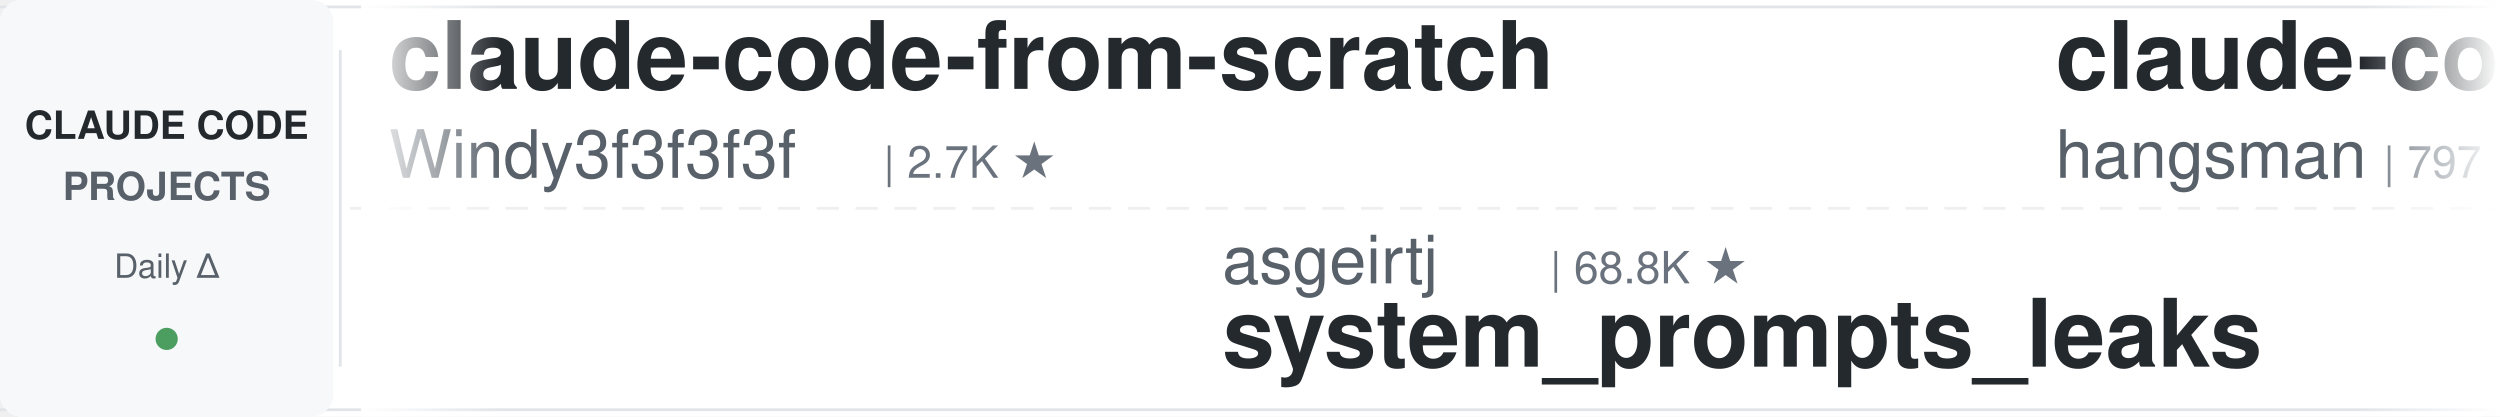
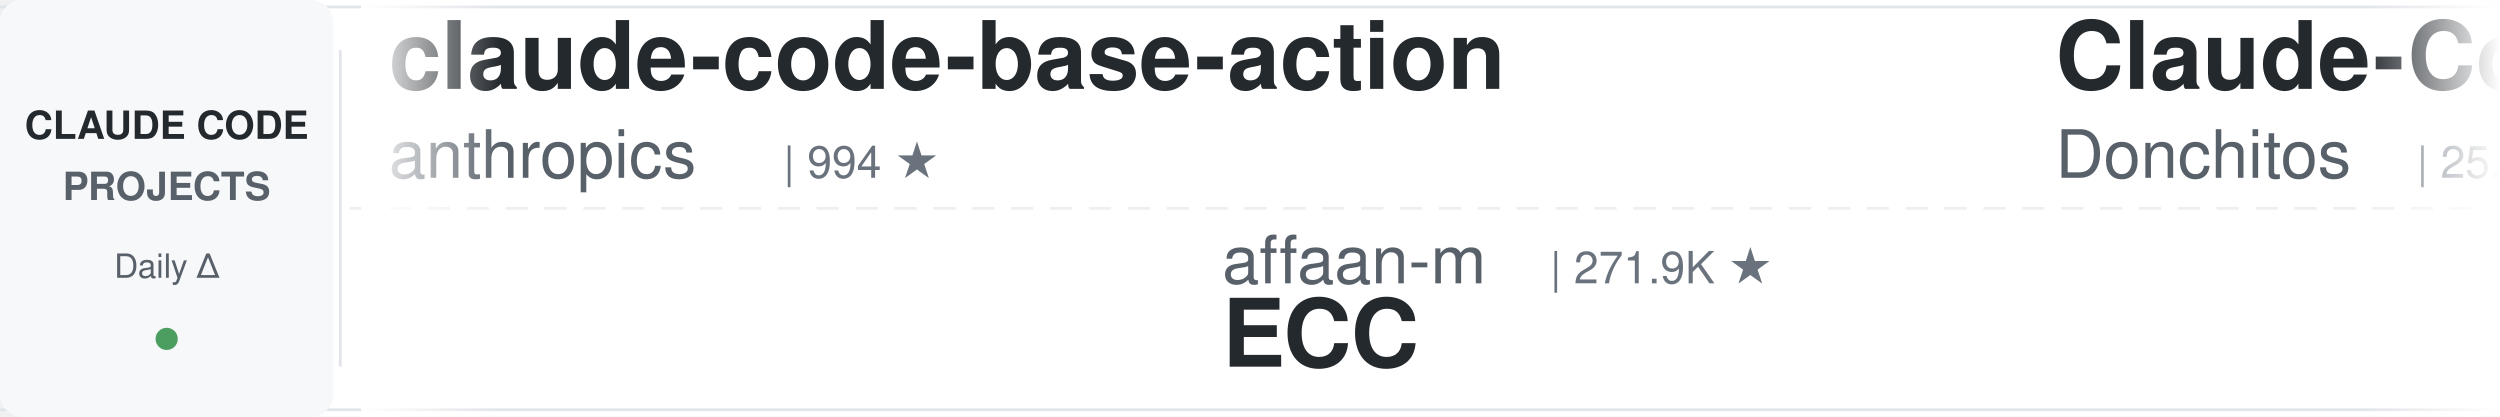
<svg xmlns="http://www.w3.org/2000/svg" width="900" height="150">
  <defs>
    <linearGradient id="leftFade" x1="0%" y1="0%" x2="100%" y2="0%">
      <stop offset="0%" style="stop-color:#ffffff;stop-opacity:1" />
      <stop offset="100%" style="stop-color:#ffffff;stop-opacity:0" />
    </linearGradient>
    <linearGradient id="rightFade" x1="0%" y1="0%" x2="100%" y2="0%">
      <stop offset="0%" style="stop-color:#ffffff;stop-opacity:0" />
      <stop offset="100%" style="stop-color:#ffffff;stop-opacity:1" />
    </linearGradient>
  </defs>
  <rect width="900" height="150" fill="#ffffff" rx="8" />
  <rect x="0" y="2" width="900" height="1" fill="#e1e4e8" />
  <rect x="0" y="147" width="900" height="1" fill="#e1e4e8" />
  <line x1="0" y1="75" x2="900" y2="75" stroke="#e1e4e8" stroke-width="1" stroke-dasharray="8 6" opacity="0.6" />
  <rect x="0" y="0" width="120" height="150" fill="#f6f8fa" rx="8" />
  <text x="60" y="50" font-family="-apple-system, BlinkMacSystemFont, 'Segoe UI', Helvetica, Arial, sans-serif" font-size="14" font-weight="600" fill="#24292e" text-anchor="middle">CLAUDE CODE</text>
  <text x="60" y="72" font-family="-apple-system, BlinkMacSystemFont, 'Segoe UI', Helvetica, Arial, sans-serif" font-size="14" font-weight="600" fill="#586069" text-anchor="middle">PROJECTS</text>
  <text x="60" y="100" font-family="-apple-system, BlinkMacSystemFont, 'Segoe UI', Helvetica, Arial, sans-serif" font-size="12" font-weight="500" fill="#586069" text-anchor="middle">Daily Δ</text>
  <circle cx="60" cy="122" r="4" fill="#22863a" opacity="0.8" />
  <rect x="122" y="18" width="1" height="114" fill="#e1e4e8" />
  <clipPath id="tickerClip">
    <rect x="130" y="0" width="770" height="150" />
  </clipPath>
  <g clip-path="url(#tickerClip)">
    <g id="tickerItems">
      <animateTransform attributeName="transform" attributeType="XML" type="translate" from="0 0" to="-3000 0" dur="54s" repeatCount="indefinite" />
      <g transform="translate(0, 0)">
-         <text x="140" y="32" font-family="-apple-system, BlinkMacSystemFont, 'Segoe UI', Helvetica, Arial, sans-serif" font-size="34" font-weight="600" fill="#24292e">claude-code-from-scratch</text>
-         <text x="140" y="64" font-family="-apple-system, BlinkMacSystemFont, 'Segoe UI', Helvetica, Arial, sans-serif" font-size="24" font-weight="400" fill="#586069">Windy3f3f3f3f</text>
-         <text x="318" y="64" font-family="-apple-system, BlinkMacSystemFont, 'Segoe UI', Helvetica, Arial, sans-serif" font-size="16" font-weight="500" fill="#6a737d">| 2.7K ★</text>
+         <text x="140" y="32" font-family="-apple-system, BlinkMacSystemFont, 'Segoe UI', Helvetica, Arial, sans-serif" font-size="34" font-weight="600" fill="#24292e">claude-code-base-action</text>
+         <text x="140" y="64" font-family="-apple-system, BlinkMacSystemFont, 'Segoe UI', Helvetica, Arial, sans-serif" font-size="24" font-weight="400" fill="#586069">anthropics</text>
+         <text x="282" y="64" font-family="-apple-system, BlinkMacSystemFont, 'Segoe UI', Helvetica, Arial, sans-serif" font-size="16" font-weight="500" fill="#6a737d">| 994 ★</text>
      </g>
      <g transform="translate(300, 0)">
-         <text x="140" y="102" font-family="-apple-system, BlinkMacSystemFont, 'Segoe UI', Helvetica, Arial, sans-serif" font-size="24" font-weight="400" fill="#586069">asgeirtj</text>
-         <text x="258" y="102" font-family="-apple-system, BlinkMacSystemFont, 'Segoe UI', Helvetica, Arial, sans-serif" font-size="16" font-weight="500" fill="#6a737d">| 68.8K ★</text>
-         <text x="140" y="132" font-family="-apple-system, BlinkMacSystemFont, 'Segoe UI', Helvetica, Arial, sans-serif" font-size="34" font-weight="600" fill="#24292e">system_prompts_leaks</text>
+         <text x="140" y="102" font-family="-apple-system, BlinkMacSystemFont, 'Segoe UI', Helvetica, Arial, sans-serif" font-size="24" font-weight="400" fill="#586069">affaan-m</text>
+         <text x="258" y="102" font-family="-apple-system, BlinkMacSystemFont, 'Segoe UI', Helvetica, Arial, sans-serif" font-size="16" font-weight="500" fill="#6a737d">| 271.9K ★</text>
+         <text x="140" y="132" font-family="-apple-system, BlinkMacSystemFont, 'Segoe UI', Helvetica, Arial, sans-serif" font-size="34" font-weight="600" fill="#24292e">ECC</text>
      </g>
      <g transform="translate(600, 0)">
-         <text x="140" y="32" font-family="-apple-system, BlinkMacSystemFont, 'Segoe UI', Helvetica, Arial, sans-serif" font-size="34" font-weight="600" fill="#24292e">claude-code-source</text>
-         <text x="140" y="64" font-family="-apple-system, BlinkMacSystemFont, 'Segoe UI', Helvetica, Arial, sans-serif" font-size="24" font-weight="400" fill="#586069">hangsman</text>
-         <text x="258" y="64" font-family="-apple-system, BlinkMacSystemFont, 'Segoe UI', Helvetica, Arial, sans-serif" font-size="16" font-weight="500" fill="#6a737d">| 797 ★</text>
+         <text x="140" y="32" font-family="-apple-system, BlinkMacSystemFont, 'Segoe UI', Helvetica, Arial, sans-serif" font-size="34" font-weight="600" fill="#24292e">Claude-Code-Game-Studios</text>
+         <text x="140" y="64" font-family="-apple-system, BlinkMacSystemFont, 'Segoe UI', Helvetica, Arial, sans-serif" font-size="24" font-weight="400" fill="#586069">Donchitos</text>
+         <text x="270" y="64" font-family="-apple-system, BlinkMacSystemFont, 'Segoe UI', Helvetica, Arial, sans-serif" font-size="16" font-weight="500" fill="#6a737d">| 25.7K ★</text>
      </g>
      <g transform="translate(900, 0)">
-         <text x="140" y="102" font-family="-apple-system, BlinkMacSystemFont, 'Segoe UI', Helvetica, Arial, sans-serif" font-size="24" font-weight="400" fill="#586069">ccplugins</text>
-         <text x="270" y="102" font-family="-apple-system, BlinkMacSystemFont, 'Segoe UI', Helvetica, Arial, sans-serif" font-size="16" font-weight="500" fill="#6a737d">| 964 ★</text>
-         <text x="140" y="132" font-family="-apple-system, BlinkMacSystemFont, 'Segoe UI', Helvetica, Arial, sans-serif" font-size="34" font-weight="600" fill="#24292e">awesome-claude-code-plug...</text>
+         <text x="140" y="102" font-family="-apple-system, BlinkMacSystemFont, 'Segoe UI', Helvetica, Arial, sans-serif" font-size="24" font-weight="400" fill="#586069">shanraisshan</text>
+         <text x="306" y="102" font-family="-apple-system, BlinkMacSystemFont, 'Segoe UI', Helvetica, Arial, sans-serif" font-size="16" font-weight="500" fill="#6a737d">| 67.0K ★</text>
+         <text x="140" y="132" font-family="-apple-system, BlinkMacSystemFont, 'Segoe UI', Helvetica, Arial, sans-serif" font-size="34" font-weight="600" fill="#24292e">claude-code-best-practic...</text>
      </g>
      <g transform="translate(1200, 0)">
-         <text x="140" y="32" font-family="-apple-system, BlinkMacSystemFont, 'Segoe UI', Helvetica, Arial, sans-serif" font-size="34" font-weight="600" fill="#24292e">everything-claude-code-z...</text>
-         <text x="140" y="64" font-family="-apple-system, BlinkMacSystemFont, 'Segoe UI', Helvetica, Arial, sans-serif" font-size="24" font-weight="400" fill="#586069">xu-xiang</text>
-         <text x="258" y="64" font-family="-apple-system, BlinkMacSystemFont, 'Segoe UI', Helvetica, Arial, sans-serif" font-size="16" font-weight="500" fill="#6a737d">| 2.0K ★</text>
+         <text x="140" y="32" font-family="-apple-system, BlinkMacSystemFont, 'Segoe UI', Helvetica, Arial, sans-serif" font-size="34" font-weight="600" fill="#24292e">Open-ClaudeCode</text>
+         <text x="140" y="64" font-family="-apple-system, BlinkMacSystemFont, 'Segoe UI', Helvetica, Arial, sans-serif" font-size="24" font-weight="400" fill="#586069">LING71671</text>
+         <text x="270" y="64" font-family="-apple-system, BlinkMacSystemFont, 'Segoe UI', Helvetica, Arial, sans-serif" font-size="16" font-weight="500" fill="#6a737d">| 962 ★</text>
      </g>
      <g transform="translate(1500, 0)">
-         <text x="140" y="102" font-family="-apple-system, BlinkMacSystemFont, 'Segoe UI', Helvetica, Arial, sans-serif" font-size="24" font-weight="400" fill="#586069">lorryjovens-hub</text>
-         <text x="342" y="102" font-family="-apple-system, BlinkMacSystemFont, 'Segoe UI', Helvetica, Arial, sans-serif" font-size="16" font-weight="500" fill="#6a737d">| 1.7K ★</text>
-         <text x="140" y="132" font-family="-apple-system, BlinkMacSystemFont, 'Segoe UI', Helvetica, Arial, sans-serif" font-size="34" font-weight="600" fill="#24292e">claude-code-rust</text>
+         <text x="140" y="102" font-family="-apple-system, BlinkMacSystemFont, 'Segoe UI', Helvetica, Arial, sans-serif" font-size="24" font-weight="400" fill="#586069">huangserva</text>
+         <text x="282" y="102" font-family="-apple-system, BlinkMacSystemFont, 'Segoe UI', Helvetica, Arial, sans-serif" font-size="16" font-weight="500" fill="#6a737d">| 630 ★</text>
+         <text x="140" y="132" font-family="-apple-system, BlinkMacSystemFont, 'Segoe UI', Helvetica, Arial, sans-serif" font-size="34" font-weight="600" fill="#24292e">claude-code-cli</text>
      </g>
      <g transform="translate(1800, 0)">
-         <text x="140" y="32" font-family="-apple-system, BlinkMacSystemFont, 'Segoe UI', Helvetica, Arial, sans-serif" font-size="34" font-weight="600" fill="#24292e">claude-code-router</text>
-         <text x="140" y="64" font-family="-apple-system, BlinkMacSystemFont, 'Segoe UI', Helvetica, Arial, sans-serif" font-size="24" font-weight="400" fill="#586069">musistudio</text>
-         <text x="282" y="64" font-family="-apple-system, BlinkMacSystemFont, 'Segoe UI', Helvetica, Arial, sans-serif" font-size="16" font-weight="500" fill="#6a737d">| 37.5K ★</text>
+         <text x="140" y="32" font-family="-apple-system, BlinkMacSystemFont, 'Segoe UI', Helvetica, Arial, sans-serif" font-size="34" font-weight="600" fill="#24292e">claude-code-reverse</text>
+         <text x="140" y="64" font-family="-apple-system, BlinkMacSystemFont, 'Segoe UI', Helvetica, Arial, sans-serif" font-size="24" font-weight="400" fill="#586069">Yuyz0112</text>
+         <text x="258" y="64" font-family="-apple-system, BlinkMacSystemFont, 'Segoe UI', Helvetica, Arial, sans-serif" font-size="16" font-weight="500" fill="#6a737d">| 2.4K ★</text>
      </g>
      <g transform="translate(2100, 0)">
-         <text x="140" y="102" font-family="-apple-system, BlinkMacSystemFont, 'Segoe UI', Helvetica, Arial, sans-serif" font-size="24" font-weight="400" fill="#586069">multica-ai</text>
-         <text x="282" y="102" font-family="-apple-system, BlinkMacSystemFont, 'Segoe UI', Helvetica, Arial, sans-serif" font-size="16" font-weight="500" fill="#6a737d">| 216.6K ★</text>
-         <text x="140" y="132" font-family="-apple-system, BlinkMacSystemFont, 'Segoe UI', Helvetica, Arial, sans-serif" font-size="34" font-weight="600" fill="#24292e">andrej-karpathy-skills</text>
+         <text x="140" y="102" font-family="-apple-system, BlinkMacSystemFont, 'Segoe UI', Helvetica, Arial, sans-serif" font-size="24" font-weight="400" fill="#586069">disler</text>
+         <text x="234" y="102" font-family="-apple-system, BlinkMacSystemFont, 'Segoe UI', Helvetica, Arial, sans-serif" font-size="16" font-weight="500" fill="#6a737d">| 3.9K ★</text>
+         <text x="140" y="132" font-family="-apple-system, BlinkMacSystemFont, 'Segoe UI', Helvetica, Arial, sans-serif" font-size="34" font-weight="600" fill="#24292e">claude-code-hooks-master...</text>
      </g>
      <g transform="translate(2400, 0)">
-         <text x="140" y="32" font-family="-apple-system, BlinkMacSystemFont, 'Segoe UI', Helvetica, Arial, sans-serif" font-size="34" font-weight="600" fill="#24292e">Dive-into-Claude-Code</text>
-         <text x="140" y="64" font-family="-apple-system, BlinkMacSystemFont, 'Segoe UI', Helvetica, Arial, sans-serif" font-size="24" font-weight="400" fill="#586069">VILA-Lab</text>
-         <text x="258" y="64" font-family="-apple-system, BlinkMacSystemFont, 'Segoe UI', Helvetica, Arial, sans-serif" font-size="16" font-weight="500" fill="#6a737d">| 2.1K ★</text>
+         <text x="140" y="32" font-family="-apple-system, BlinkMacSystemFont, 'Segoe UI', Helvetica, Arial, sans-serif" font-size="34" font-weight="600" fill="#24292e">ralph-claude-code</text>
+         <text x="140" y="64" font-family="-apple-system, BlinkMacSystemFont, 'Segoe UI', Helvetica, Arial, sans-serif" font-size="24" font-weight="400" fill="#586069">frankbria</text>
+         <text x="270" y="64" font-family="-apple-system, BlinkMacSystemFont, 'Segoe UI', Helvetica, Arial, sans-serif" font-size="16" font-weight="500" fill="#6a737d">| 9.6K ★</text>
      </g>
      <g transform="translate(2700, 0)">
-         <text x="140" y="102" font-family="-apple-system, BlinkMacSystemFont, 'Segoe UI', Helvetica, Arial, sans-serif" font-size="24" font-weight="400" fill="#586069">Cranot</text>
-         <text x="234" y="102" font-family="-apple-system, BlinkMacSystemFont, 'Segoe UI', Helvetica, Arial, sans-serif" font-size="16" font-weight="500" fill="#6a737d">| 2.9K ★</text>
-         <text x="140" y="132" font-family="-apple-system, BlinkMacSystemFont, 'Segoe UI', Helvetica, Arial, sans-serif" font-size="34" font-weight="600" fill="#24292e">claude-code-guide</text>
+         <text x="140" y="102" font-family="-apple-system, BlinkMacSystemFont, 'Segoe UI', Helvetica, Arial, sans-serif" font-size="24" font-weight="400" fill="#586069">krusemediallc</text>
+         <text x="318" y="102" font-family="-apple-system, BlinkMacSystemFont, 'Segoe UI', Helvetica, Arial, sans-serif" font-size="16" font-weight="500" fill="#6a737d">| 1.6K ★</text>
+         <text x="140" y="132" font-family="-apple-system, BlinkMacSystemFont, 'Segoe UI', Helvetica, Arial, sans-serif" font-size="34" font-weight="600" fill="#24292e">arcads-claude-code</text>
      </g>
      <g transform="translate(3000, 0)">
-         <text x="140" y="32" font-family="-apple-system, BlinkMacSystemFont, 'Segoe UI', Helvetica, Arial, sans-serif" font-size="34" font-weight="600" fill="#24292e">claude-code-from-scratch</text>
-         <text x="140" y="64" font-family="-apple-system, BlinkMacSystemFont, 'Segoe UI', Helvetica, Arial, sans-serif" font-size="24" font-weight="400" fill="#586069">Windy3f3f3f3f</text>
-         <text x="318" y="64" font-family="-apple-system, BlinkMacSystemFont, 'Segoe UI', Helvetica, Arial, sans-serif" font-size="16" font-weight="500" fill="#6a737d">| 2.7K ★</text>
+         <text x="140" y="32" font-family="-apple-system, BlinkMacSystemFont, 'Segoe UI', Helvetica, Arial, sans-serif" font-size="34" font-weight="600" fill="#24292e">claude-code-base-action</text>
+         <text x="140" y="64" font-family="-apple-system, BlinkMacSystemFont, 'Segoe UI', Helvetica, Arial, sans-serif" font-size="24" font-weight="400" fill="#586069">anthropics</text>
+         <text x="282" y="64" font-family="-apple-system, BlinkMacSystemFont, 'Segoe UI', Helvetica, Arial, sans-serif" font-size="16" font-weight="500" fill="#6a737d">| 994 ★</text>
      </g>
      <g transform="translate(3300, 0)">
-         <text x="140" y="102" font-family="-apple-system, BlinkMacSystemFont, 'Segoe UI', Helvetica, Arial, sans-serif" font-size="24" font-weight="400" fill="#586069">asgeirtj</text>
-         <text x="258" y="102" font-family="-apple-system, BlinkMacSystemFont, 'Segoe UI', Helvetica, Arial, sans-serif" font-size="16" font-weight="500" fill="#6a737d">| 68.8K ★</text>
-         <text x="140" y="132" font-family="-apple-system, BlinkMacSystemFont, 'Segoe UI', Helvetica, Arial, sans-serif" font-size="34" font-weight="600" fill="#24292e">system_prompts_leaks</text>
+         <text x="140" y="102" font-family="-apple-system, BlinkMacSystemFont, 'Segoe UI', Helvetica, Arial, sans-serif" font-size="24" font-weight="400" fill="#586069">affaan-m</text>
+         <text x="258" y="102" font-family="-apple-system, BlinkMacSystemFont, 'Segoe UI', Helvetica, Arial, sans-serif" font-size="16" font-weight="500" fill="#6a737d">| 271.9K ★</text>
+         <text x="140" y="132" font-family="-apple-system, BlinkMacSystemFont, 'Segoe UI', Helvetica, Arial, sans-serif" font-size="34" font-weight="600" fill="#24292e">ECC</text>
      </g>
      <g transform="translate(3600, 0)">
-         <text x="140" y="32" font-family="-apple-system, BlinkMacSystemFont, 'Segoe UI', Helvetica, Arial, sans-serif" font-size="34" font-weight="600" fill="#24292e">claude-code-source</text>
-         <text x="140" y="64" font-family="-apple-system, BlinkMacSystemFont, 'Segoe UI', Helvetica, Arial, sans-serif" font-size="24" font-weight="400" fill="#586069">hangsman</text>
-         <text x="258" y="64" font-family="-apple-system, BlinkMacSystemFont, 'Segoe UI', Helvetica, Arial, sans-serif" font-size="16" font-weight="500" fill="#6a737d">| 797 ★</text>
+         <text x="140" y="32" font-family="-apple-system, BlinkMacSystemFont, 'Segoe UI', Helvetica, Arial, sans-serif" font-size="34" font-weight="600" fill="#24292e">Claude-Code-Game-Studios</text>
+         <text x="140" y="64" font-family="-apple-system, BlinkMacSystemFont, 'Segoe UI', Helvetica, Arial, sans-serif" font-size="24" font-weight="400" fill="#586069">Donchitos</text>
+         <text x="270" y="64" font-family="-apple-system, BlinkMacSystemFont, 'Segoe UI', Helvetica, Arial, sans-serif" font-size="16" font-weight="500" fill="#6a737d">| 25.7K ★</text>
      </g>
      <g transform="translate(3900, 0)">
-         <text x="140" y="102" font-family="-apple-system, BlinkMacSystemFont, 'Segoe UI', Helvetica, Arial, sans-serif" font-size="24" font-weight="400" fill="#586069">ccplugins</text>
-         <text x="270" y="102" font-family="-apple-system, BlinkMacSystemFont, 'Segoe UI', Helvetica, Arial, sans-serif" font-size="16" font-weight="500" fill="#6a737d">| 964 ★</text>
-         <text x="140" y="132" font-family="-apple-system, BlinkMacSystemFont, 'Segoe UI', Helvetica, Arial, sans-serif" font-size="34" font-weight="600" fill="#24292e">awesome-claude-code-plug...</text>
+         <text x="140" y="102" font-family="-apple-system, BlinkMacSystemFont, 'Segoe UI', Helvetica, Arial, sans-serif" font-size="24" font-weight="400" fill="#586069">shanraisshan</text>
+         <text x="306" y="102" font-family="-apple-system, BlinkMacSystemFont, 'Segoe UI', Helvetica, Arial, sans-serif" font-size="16" font-weight="500" fill="#6a737d">| 67.0K ★</text>
+         <text x="140" y="132" font-family="-apple-system, BlinkMacSystemFont, 'Segoe UI', Helvetica, Arial, sans-serif" font-size="34" font-weight="600" fill="#24292e">claude-code-best-practic...</text>
      </g>
    </g>
  </g>
  <rect x="130" y="0" width="50" height="150" fill="url(#leftFade)" />
  <rect x="850" y="0" width="50" height="150" fill="url(#rightFade)" />
</svg>
